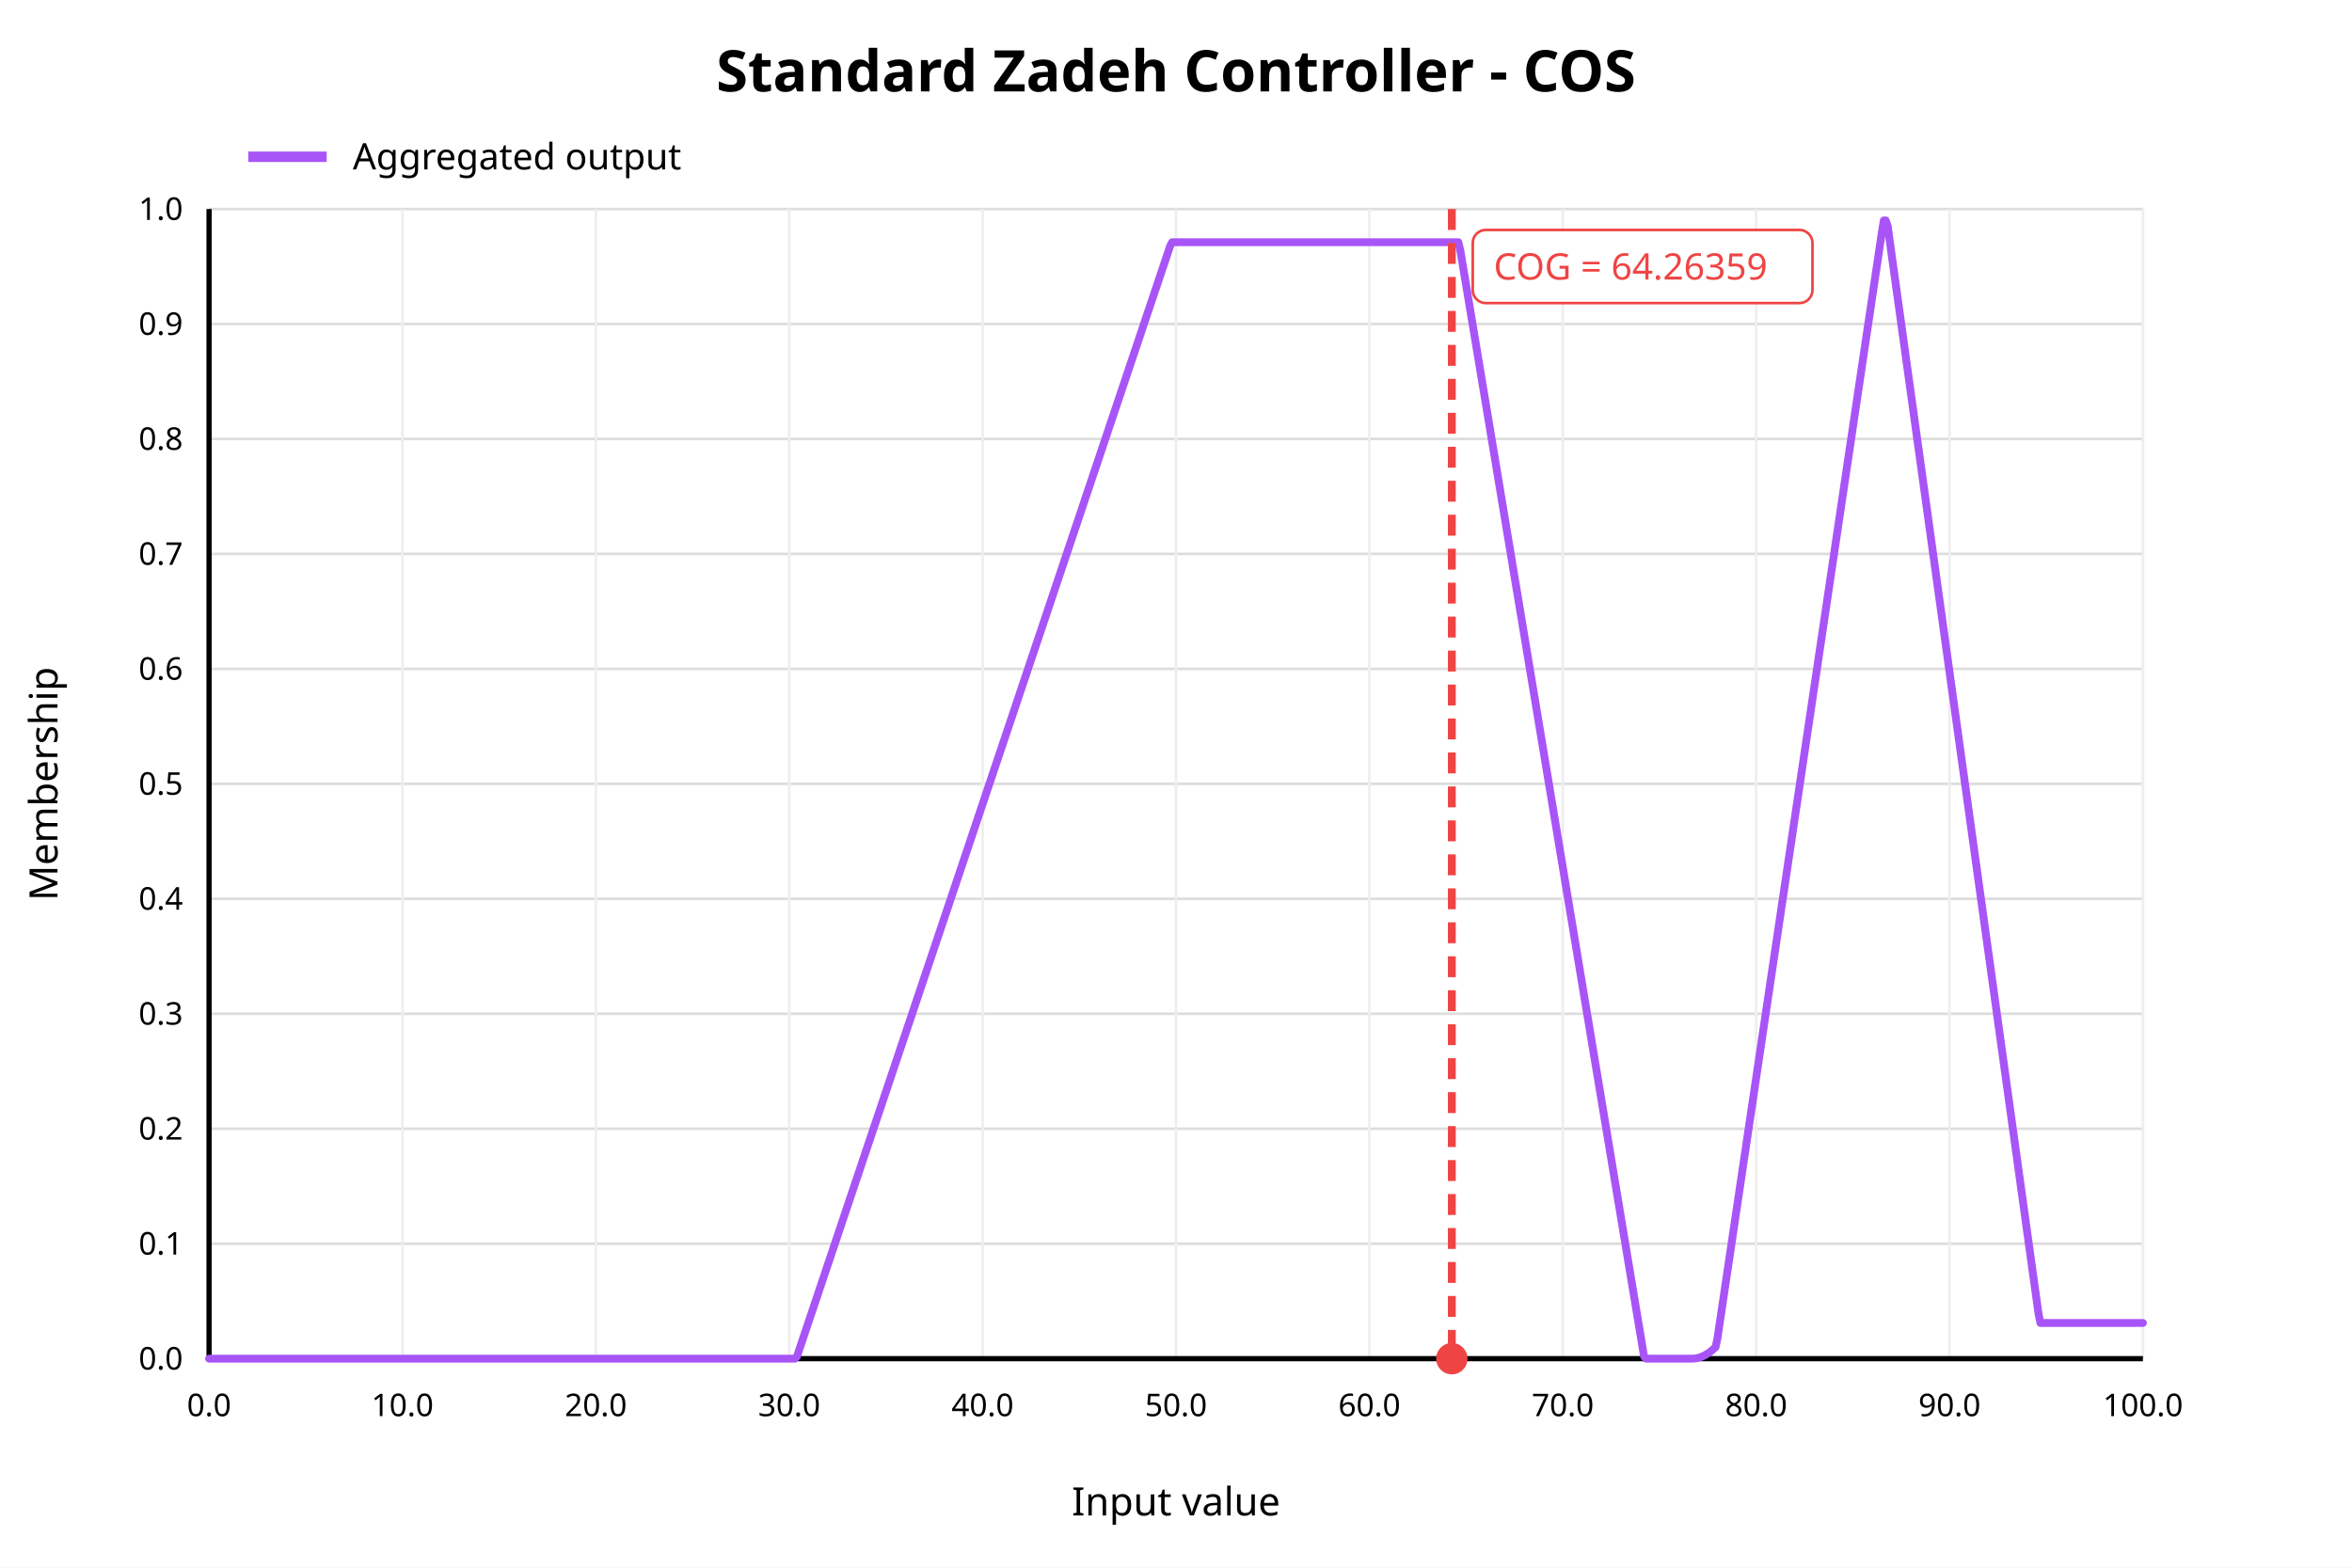
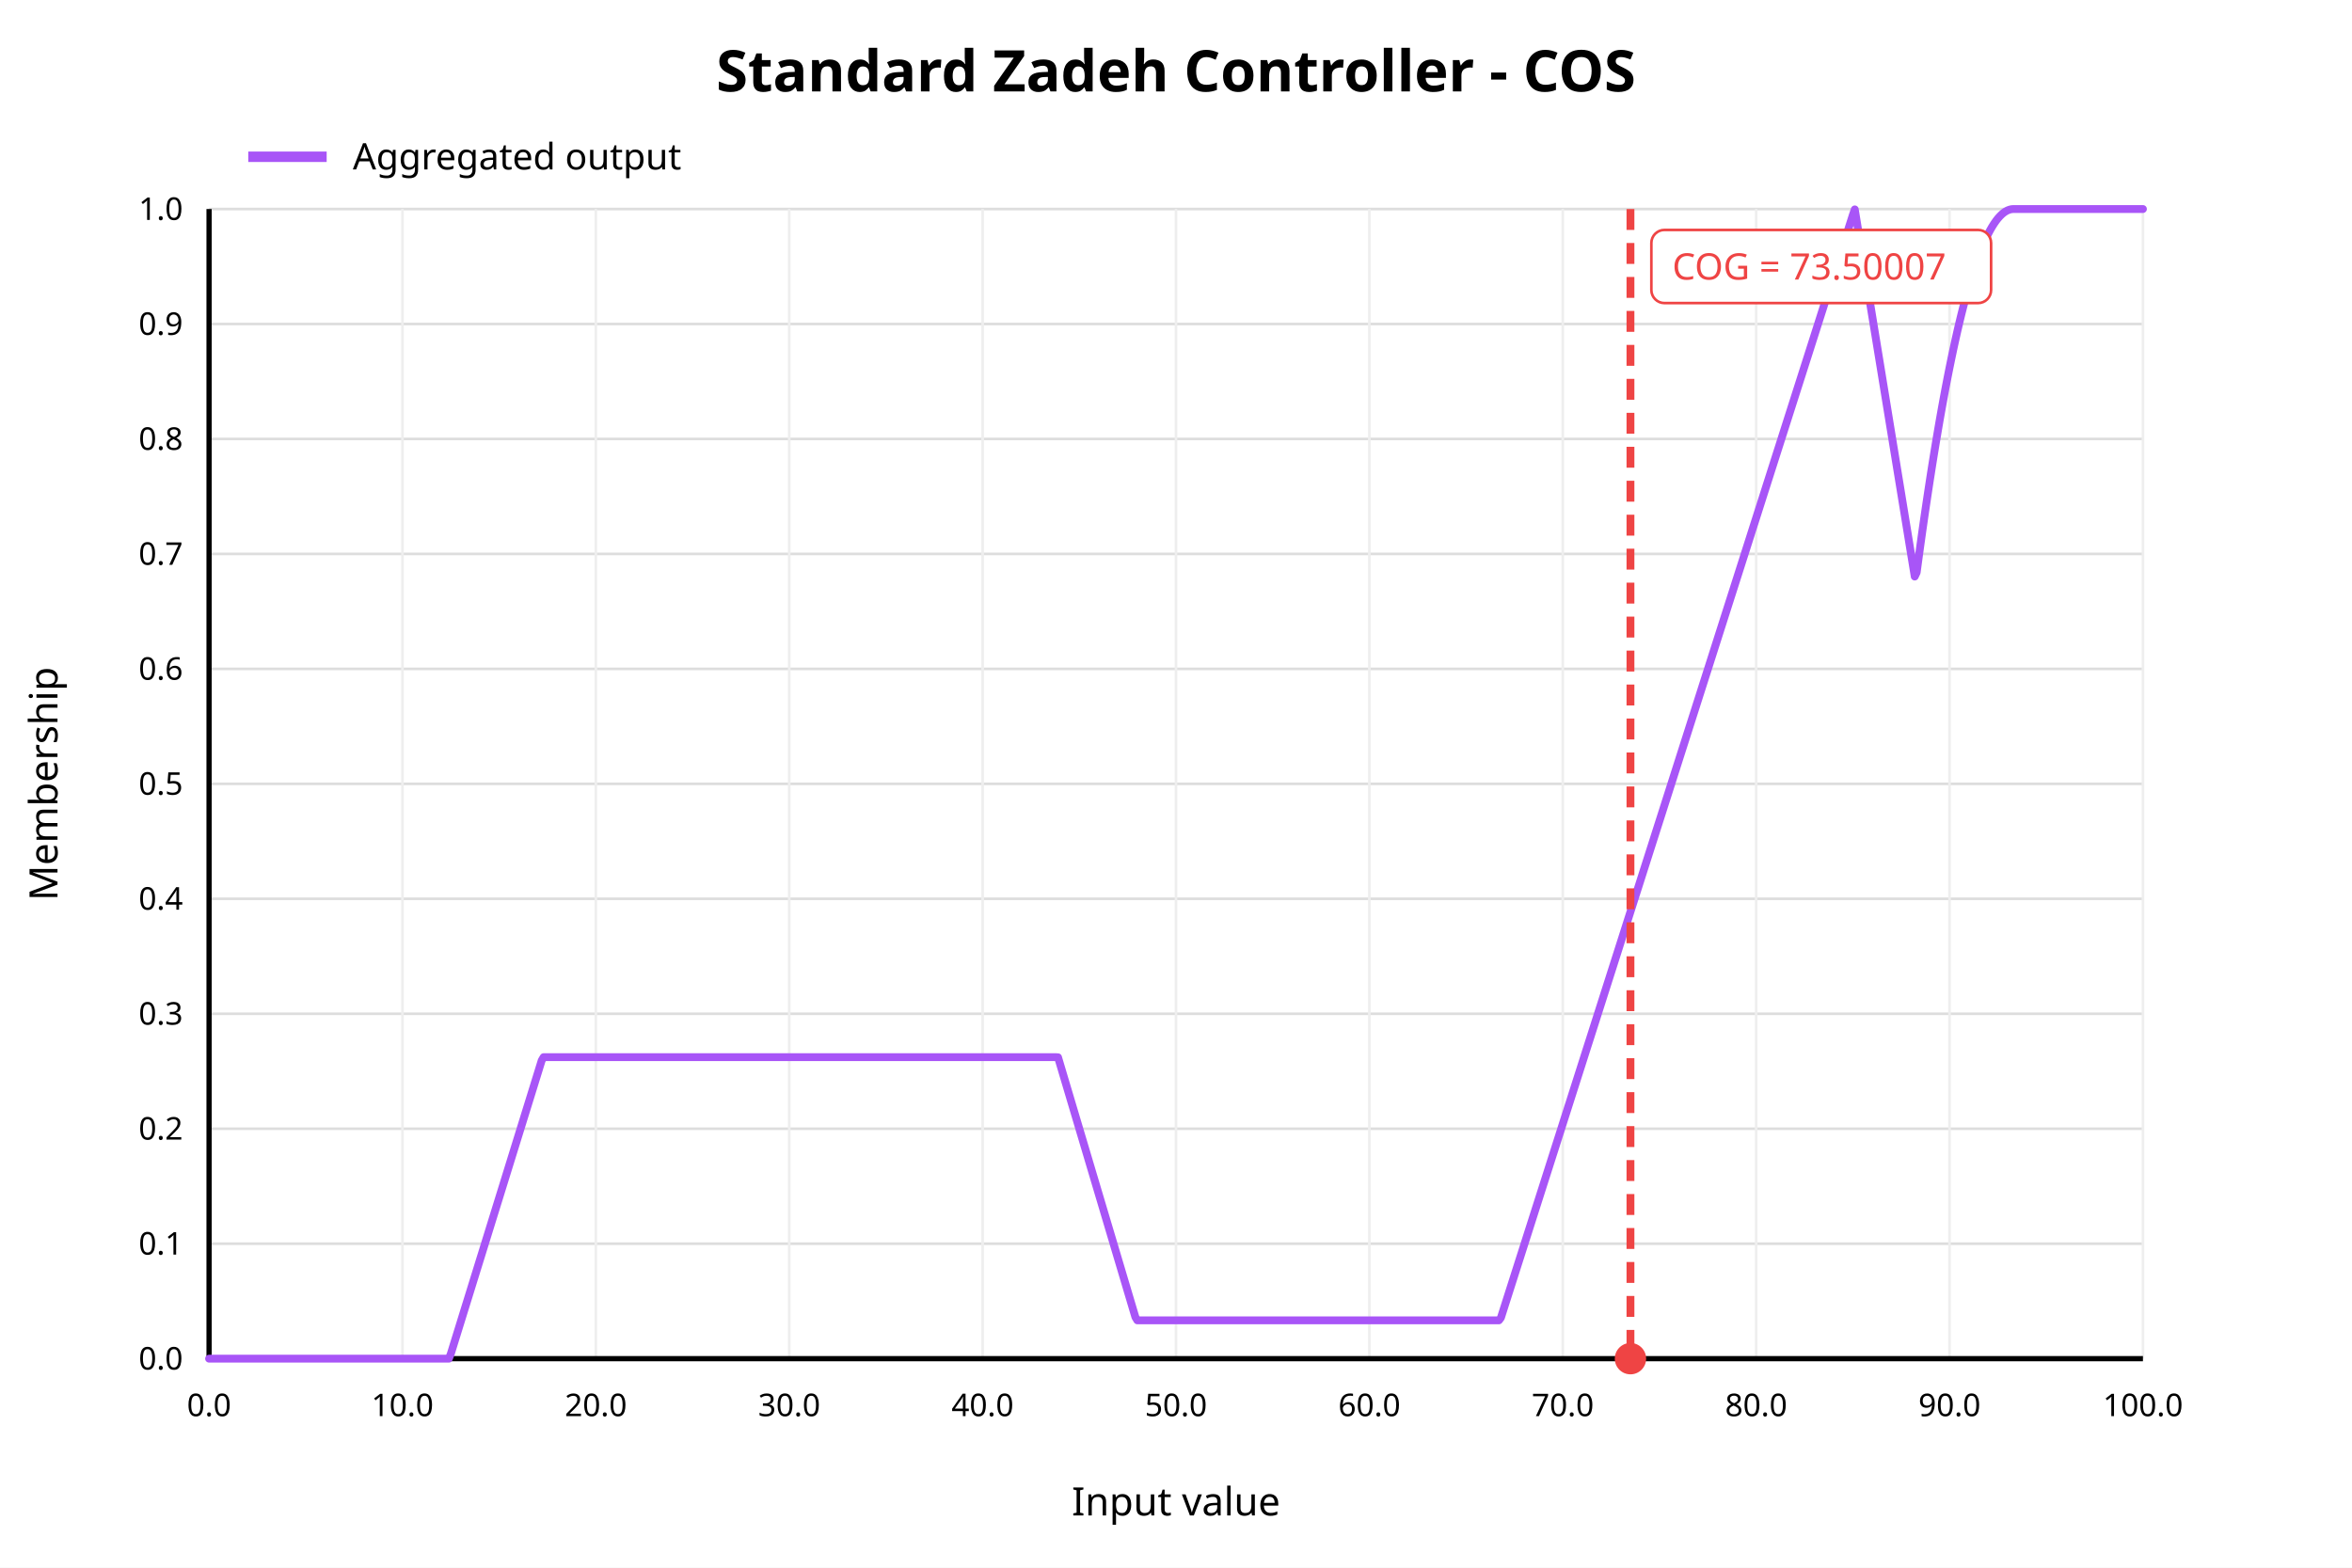
<svg xmlns="http://www.w3.org/2000/svg" width="900" height="600" viewBox="0 0 900 600">
  <rect x="0" y="0" width="900" height="600" fill="white" />
  <text x="450" y="35" text-anchor="middle" font-family="sans-serif" font-size="22" font-weight="bold" fill="black">Standard Zadeh Controller - COS</text>
  <line x1="80" y1="520.00" x2="820" y2="520.00" stroke="#dddddd" stroke-width="1" />
  <text x="70" y="520.00" text-anchor="end" dominant-baseline="middle" font-family="sans-serif" font-size="12" fill="black">0.0</text>
  <line x1="80" y1="476.00" x2="820" y2="476.00" stroke="#dddddd" stroke-width="1" />
  <text x="70" y="476.00" text-anchor="end" dominant-baseline="middle" font-family="sans-serif" font-size="12" fill="black">0.1</text>
  <line x1="80" y1="432.00" x2="820" y2="432.00" stroke="#dddddd" stroke-width="1" />
  <text x="70" y="432.00" text-anchor="end" dominant-baseline="middle" font-family="sans-serif" font-size="12" fill="black">0.2</text>
  <line x1="80" y1="388.00" x2="820" y2="388.00" stroke="#dddddd" stroke-width="1" />
  <text x="70" y="388.00" text-anchor="end" dominant-baseline="middle" font-family="sans-serif" font-size="12" fill="black">0.3</text>
  <line x1="80" y1="344.00" x2="820" y2="344.00" stroke="#dddddd" stroke-width="1" />
  <text x="70" y="344.00" text-anchor="end" dominant-baseline="middle" font-family="sans-serif" font-size="12" fill="black">0.4</text>
  <line x1="80" y1="300.00" x2="820" y2="300.00" stroke="#dddddd" stroke-width="1" />
  <text x="70" y="300.00" text-anchor="end" dominant-baseline="middle" font-family="sans-serif" font-size="12" fill="black">0.5</text>
  <line x1="80" y1="256.00" x2="820" y2="256.00" stroke="#dddddd" stroke-width="1" />
  <text x="70" y="256.00" text-anchor="end" dominant-baseline="middle" font-family="sans-serif" font-size="12" fill="black">0.6</text>
  <line x1="80" y1="212.00" x2="820" y2="212.00" stroke="#dddddd" stroke-width="1" />
  <text x="70" y="212.00" text-anchor="end" dominant-baseline="middle" font-family="sans-serif" font-size="12" fill="black">0.7</text>
  <line x1="80" y1="168.00" x2="820" y2="168.00" stroke="#dddddd" stroke-width="1" />
  <text x="70" y="168.00" text-anchor="end" dominant-baseline="middle" font-family="sans-serif" font-size="12" fill="black">0.8</text>
  <line x1="80" y1="124.00" x2="820" y2="124.00" stroke="#dddddd" stroke-width="1" />
  <text x="70" y="124.00" text-anchor="end" dominant-baseline="middle" font-family="sans-serif" font-size="12" fill="black">0.9</text>
  <line x1="80" y1="80.00" x2="820" y2="80.00" stroke="#dddddd" stroke-width="1" />
  <text x="70" y="80.00" text-anchor="end" dominant-baseline="middle" font-family="sans-serif" font-size="12" fill="black">1.0</text>
  <line x1="80.00" y1="80" x2="80.00" y2="520" stroke="#eeeeee" stroke-width="1" />
  <text x="80.00" y="542" text-anchor="middle" font-family="sans-serif" font-size="12" fill="black">0.0</text>
  <line x1="154.00" y1="80" x2="154.00" y2="520" stroke="#eeeeee" stroke-width="1" />
  <text x="154.00" y="542" text-anchor="middle" font-family="sans-serif" font-size="12" fill="black">10.0</text>
  <line x1="228.00" y1="80" x2="228.00" y2="520" stroke="#eeeeee" stroke-width="1" />
  <text x="228.00" y="542" text-anchor="middle" font-family="sans-serif" font-size="12" fill="black">20.0</text>
  <line x1="302.00" y1="80" x2="302.00" y2="520" stroke="#eeeeee" stroke-width="1" />
  <text x="302.00" y="542" text-anchor="middle" font-family="sans-serif" font-size="12" fill="black">30.0</text>
  <line x1="376.00" y1="80" x2="376.00" y2="520" stroke="#eeeeee" stroke-width="1" />
  <text x="376.00" y="542" text-anchor="middle" font-family="sans-serif" font-size="12" fill="black">40.0</text>
  <line x1="450.00" y1="80" x2="450.00" y2="520" stroke="#eeeeee" stroke-width="1" />
  <text x="450.00" y="542" text-anchor="middle" font-family="sans-serif" font-size="12" fill="black">50.0</text>
  <line x1="524.00" y1="80" x2="524.00" y2="520" stroke="#eeeeee" stroke-width="1" />
  <text x="524.00" y="542" text-anchor="middle" font-family="sans-serif" font-size="12" fill="black">60.0</text>
  <line x1="598.00" y1="80" x2="598.00" y2="520" stroke="#eeeeee" stroke-width="1" />
  <text x="598.00" y="542" text-anchor="middle" font-family="sans-serif" font-size="12" fill="black">70.0</text>
  <line x1="672.00" y1="80" x2="672.00" y2="520" stroke="#eeeeee" stroke-width="1" />
  <text x="672.00" y="542" text-anchor="middle" font-family="sans-serif" font-size="12" fill="black">80.0</text>
  <line x1="746.00" y1="80" x2="746.00" y2="520" stroke="#eeeeee" stroke-width="1" />
  <text x="746.00" y="542" text-anchor="middle" font-family="sans-serif" font-size="12" fill="black">90.0</text>
  <line x1="820.00" y1="80" x2="820.00" y2="520" stroke="#eeeeee" stroke-width="1" />
  <text x="820.00" y="542" text-anchor="middle" font-family="sans-serif" font-size="12" fill="black">100.0</text>
  <line x1="80" y1="520" x2="820" y2="520" stroke="black" stroke-width="2" />
  <line x1="80" y1="80" x2="80" y2="520" stroke="black" stroke-width="2" />
  <text x="450" y="580" text-anchor="middle" font-family="sans-serif" font-size="15" fill="black">Input value</text>
  <text x="22" y="300" text-anchor="middle" font-family="sans-serif" font-size="15" fill="black" transform="rotate(-90 22 300)">Membership</text>
-   <polyline fill="none" stroke="#a855f7" stroke-width="3" stroke-linejoin="round" stroke-linecap="round" points="80.00,520.00 80.74,520.00 81.48,520.00 82.22,520.00 82.96,520.00 83.70,520.00 84.44,520.00 85.18,520.00 85.92,520.00 86.66,520.00 87.40,520.00 88.14,520.00 88.88,520.00 89.62,520.00 90.36,520.00 91.10,520.00 91.84,520.00 92.58,520.00 93.32,520.00 94.06,520.00 94.80,520.00 95.54,520.00 96.28,520.00 97.02,520.00 97.76,520.00 98.50,520.00 99.24,520.00 99.98,520.00 100.72,520.00 101.46,520.00 102.20,520.00 102.94,520.00 103.68,520.00 104.42,520.00 105.16,520.00 105.90,520.00 106.64,520.00 107.38,520.00 108.12,520.00 108.86,520.00 109.60,520.00 110.34,520.00 111.08,520.00 111.82,520.00 112.56,520.00 113.30,520.00 114.04,520.00 114.78,520.00 115.52,520.00 116.26,520.00 117.00,520.00 117.74,520.00 118.48,520.00 119.22,520.00 119.96,520.00 120.70,520.00 121.44,520.00 122.18,520.00 122.92,520.00 123.66,520.00 124.40,520.00 125.14,520.00 125.88,520.00 126.62,520.00 127.36,520.00 128.10,520.00 128.84,520.00 129.58,520.00 130.32,520.00 131.06,520.00 131.80,520.00 132.54,520.00 133.28,520.00 134.02,520.00 134.76,520.00 135.50,520.00 136.24,520.00 136.98,520.00 137.72,520.00 138.46,520.00 139.20,520.00 139.94,520.00 140.68,520.00 141.42,520.00 142.16,520.00 142.90,520.00 143.64,520.00 144.38,520.00 145.12,520.00 145.86,520.00 146.60,520.00 147.34,520.00 148.08,520.00 148.82,520.00 149.56,520.00 150.30,520.00 151.04,520.00 151.78,520.00 152.52,520.00 153.26,520.00 154.00,520.00 154.74,520.00 155.48,520.00 156.22,520.00 156.96,520.00 157.70,520.00 158.44,520.00 159.18,520.00 159.92,520.00 160.66,520.00 161.40,520.00 162.14,520.00 162.88,520.00 163.62,520.00 164.36,520.00 165.10,520.00 165.84,520.00 166.58,520.00 167.32,520.00 168.06,520.00 168.80,520.00 169.54,520.00 170.28,520.00 171.02,520.00 171.76,520.00 172.50,520.00 173.24,520.00 173.98,520.00 174.72,520.00 175.46,520.00 176.20,520.00 176.94,520.00 177.68,520.00 178.42,520.00 179.16,520.00 179.90,520.00 180.64,520.00 181.38,520.00 182.12,520.00 182.86,520.00 183.60,520.00 184.34,520.00 185.08,520.00 185.82,520.00 186.56,520.00 187.30,520.00 188.04,520.00 188.78,520.00 189.52,520.00 190.26,520.00 191.00,520.00 191.74,520.00 192.48,520.00 193.22,520.00 193.96,520.00 194.70,520.00 195.44,520.00 196.18,520.00 196.92,520.00 197.66,520.00 198.40,520.00 199.14,520.00 199.88,520.00 200.62,520.00 201.36,520.00 202.10,520.00 202.84,520.00 203.58,520.00 204.32,520.00 205.06,520.00 205.80,520.00 206.54,520.00 207.28,520.00 208.02,520.00 208.76,520.00 209.50,520.00 210.24,520.00 210.98,520.00 211.72,520.00 212.46,520.00 213.20,520.00 213.94,520.00 214.68,520.00 215.42,520.00 216.16,520.00 216.90,520.00 217.64,520.00 218.38,520.00 219.12,520.00 219.86,520.00 220.60,520.00 221.34,520.00 222.08,520.00 222.82,520.00 223.56,520.00 224.30,520.00 225.04,520.00 225.78,520.00 226.52,520.00 227.26,520.00 228.00,520.00 228.74,520.00 229.48,520.00 230.22,520.00 230.96,520.00 231.70,520.00 232.44,520.00 233.18,520.00 233.92,520.00 234.66,520.00 235.40,520.00 236.14,520.00 236.88,520.00 237.62,520.00 238.36,520.00 239.10,520.00 239.84,520.00 240.58,520.00 241.32,520.00 242.06,520.00 242.80,520.00 243.54,520.00 244.28,520.00 245.02,520.00 245.76,520.00 246.50,520.00 247.24,520.00 247.98,520.00 248.72,520.00 249.46,520.00 250.20,520.00 250.94,520.00 251.68,520.00 252.42,520.00 253.16,520.00 253.90,520.00 254.64,520.00 255.38,520.00 256.12,520.00 256.86,520.00 257.60,520.00 258.34,520.00 259.08,520.00 259.82,520.00 260.56,520.00 261.30,520.00 262.04,520.00 262.78,520.00 263.52,520.00 264.26,520.00 265.00,520.00 265.74,520.00 266.48,520.00 267.22,520.00 267.96,520.00 268.70,520.00 269.44,520.00 270.18,520.00 270.92,520.00 271.66,520.00 272.40,520.00 273.14,520.00 273.88,520.00 274.62,520.00 275.36,520.00 276.10,520.00 276.84,520.00 277.58,520.00 278.32,520.00 279.06,520.00 279.80,520.00 280.54,520.00 281.28,520.00 282.02,520.00 282.76,520.00 283.50,520.00 284.24,520.00 284.98,520.00 285.72,520.00 286.46,520.00 287.20,520.00 287.94,520.00 288.68,520.00 289.42,520.00 290.16,520.00 290.90,520.00 291.64,520.00 292.38,520.00 293.12,520.00 293.86,520.00 294.60,520.00 295.34,520.00 296.08,520.00 296.82,520.00 297.56,520.00 298.30,520.00 299.04,520.00 299.78,520.00 300.52,520.00 301.26,520.00 302.00,520.00 302.74,520.00 303.48,520.00 304.22,520.00 304.96,519.16 305.70,516.96 306.44,514.76 307.18,512.55 307.92,510.35 308.66,508.15 309.40,505.95 310.14,503.74 310.88,501.54 311.62,499.34 312.36,497.14 313.10,494.93 313.84,492.73 314.58,490.53 315.32,488.33 316.06,486.12 316.80,483.92 317.54,481.72 318.28,479.52 319.02,477.31 319.76,475.11 320.50,472.91 321.24,470.71 321.98,468.50 322.72,466.30 323.46,464.10 324.20,461.90 324.94,459.70 325.68,457.49 326.42,455.29 327.16,453.09 327.90,450.89 328.64,448.68 329.38,446.48 330.12,444.28 330.86,442.08 331.60,439.87 332.34,437.67 333.08,435.47 333.82,433.27 334.56,431.06 335.30,428.86 336.04,426.66 336.78,424.46 337.52,422.25 338.26,420.05 339.00,417.85 339.74,415.65 340.48,413.44 341.22,411.24 341.96,409.04 342.70,406.84 343.44,404.63 344.18,402.43 344.92,400.23 345.66,398.03 346.40,395.83 347.14,393.62 347.88,391.42 348.62,389.22 349.36,387.02 350.10,384.81 350.84,382.61 351.58,380.41 352.32,378.21 353.06,376.00 353.80,373.80 354.54,371.60 355.28,369.40 356.02,367.19 356.76,364.99 357.50,362.79 358.24,360.59 358.98,358.38 359.72,356.18 360.46,353.98 361.20,351.78 361.94,349.57 362.68,347.37 363.42,345.17 364.16,342.97 364.90,340.76 365.64,338.56 366.38,336.36 367.12,334.16 367.86,331.95 368.60,329.75 369.34,327.55 370.08,325.35 370.82,323.15 371.56,320.94 372.30,318.74 373.04,316.54 373.78,314.34 374.52,312.13 375.26,309.93 376.00,307.73 376.74,305.53 377.48,303.32 378.22,301.12 378.96,298.92 379.70,296.72 380.44,294.51 381.18,292.31 381.92,290.11 382.66,287.91 383.40,285.70 384.14,283.50 384.88,281.30 385.62,279.10 386.36,276.89 387.10,274.69 387.84,272.49 388.58,270.29 389.32,268.08 390.06,265.88 390.80,263.68 391.54,261.48 392.28,259.27 393.02,257.07 393.76,254.87 394.50,252.67 395.24,250.47 395.98,248.26 396.72,246.06 397.46,243.86 398.20,241.66 398.94,239.45 399.68,237.25 400.42,235.05 401.16,232.85 401.90,230.64 402.64,228.44 403.38,226.24 404.12,224.04 404.86,221.83 405.60,219.63 406.34,217.43 407.08,215.23 407.82,213.02 408.56,210.82 409.30,208.62 410.04,206.42 410.78,204.21 411.52,202.01 412.26,199.81 413.00,197.61 413.74,195.40 414.48,193.20 415.22,191.00 415.96,188.80 416.70,186.59 417.44,184.39 418.18,182.19 418.92,179.99 419.66,177.79 420.40,175.58 421.14,173.38 421.88,171.18 422.62,168.98 423.36,166.77 424.10,164.57 424.84,162.37 425.58,160.17 426.32,157.96 427.06,155.76 427.80,153.56 428.54,151.36 429.28,149.15 430.02,146.95 430.76,144.75 431.50,142.55 432.24,140.34 432.98,138.14 433.72,135.94 434.46,133.74 435.20,131.53 435.94,129.33 436.68,127.13 437.42,124.93 438.16,122.72 438.90,120.52 439.64,118.32 440.38,116.12 441.12,113.91 441.86,111.71 442.60,109.51 443.34,107.31 444.08,105.11 444.82,102.90 445.56,100.70 446.30,98.50 447.04,96.30 447.78,94.09 448.52,92.70 449.26,92.70 450.00,92.70 450.74,92.70 451.48,92.70 452.22,92.70 452.96,92.70 453.70,92.70 454.44,92.70 455.18,92.70 455.92,92.70 456.66,92.70 457.40,92.70 458.14,92.70 458.88,92.70 459.62,92.70 460.36,92.70 461.10,92.70 461.84,92.70 462.58,92.70 463.32,92.70 464.06,92.70 464.80,92.70 465.54,92.70 466.28,92.70 467.02,92.70 467.76,92.70 468.50,92.70 469.24,92.70 469.98,92.70 470.72,92.70 471.46,92.70 472.20,92.70 472.94,92.70 473.68,92.70 474.42,92.70 475.16,92.70 475.90,92.70 476.64,92.70 477.38,92.70 478.12,92.70 478.86,92.70 479.60,92.70 480.34,92.70 481.08,92.70 481.82,92.70 482.56,92.70 483.30,92.70 484.04,92.70 484.78,92.70 485.52,92.70 486.26,92.70 487.00,92.70 487.74,92.70 488.48,92.70 489.22,92.70 489.96,92.70 490.70,92.70 491.44,92.70 492.18,92.70 492.92,92.70 493.66,92.70 494.40,92.70 495.14,92.70 495.88,92.70 496.62,92.70 497.36,92.70 498.10,92.70 498.84,92.70 499.58,92.70 500.32,92.70 501.06,92.70 501.80,92.70 502.54,92.70 503.28,92.70 504.02,92.70 504.76,92.70 505.50,92.70 506.24,92.70 506.98,92.70 507.72,92.70 508.46,92.70 509.20,92.70 509.94,92.70 510.68,92.70 511.42,92.70 512.16,92.70 512.90,92.70 513.64,92.70 514.38,92.70 515.12,92.70 515.86,92.70 516.60,92.70 517.34,92.70 518.08,92.70 518.82,92.70 519.56,92.70 520.30,92.70 521.04,92.70 521.78,92.70 522.52,92.70 523.26,92.70 524.00,92.70 524.74,92.70 525.48,92.70 526.22,92.70 526.96,92.70 527.70,92.70 528.44,92.70 529.18,92.70 529.92,92.70 530.66,92.70 531.40,92.70 532.14,92.70 532.88,92.70 533.62,92.70 534.36,92.70 535.10,92.70 535.84,92.70 536.58,92.70 537.32,92.70 538.06,92.70 538.80,92.70 539.54,92.70 540.28,92.70 541.02,92.70 541.76,92.70 542.50,92.70 543.24,92.70 543.98,92.70 544.72,92.70 545.46,92.70 546.20,92.70 546.94,92.70 547.68,92.70 548.42,92.70 549.16,92.70 549.90,92.70 550.64,92.70 551.38,92.70 552.12,92.70 552.86,92.70 553.60,92.70 554.34,92.70 555.08,92.70 555.82,92.70 556.56,92.70 557.30,92.70 558.04,92.70 558.78,95.71 559.52,100.17 560.26,104.62 561.00,109.08 561.74,113.54 562.48,117.99 563.22,122.45 563.96,126.90 564.70,131.36 565.44,135.82 566.18,140.27 566.92,144.73 567.66,149.18 568.40,153.64 569.14,158.10 569.88,162.55 570.62,167.01 571.36,171.46 572.10,175.92 572.84,180.38 573.58,184.83 574.32,189.29 575.06,193.74 575.80,198.20 576.54,202.66 577.28,207.11 578.02,211.57 578.76,216.03 579.50,220.48 580.24,224.94 580.98,229.39 581.72,233.85 582.46,238.31 583.20,242.76 583.94,247.22 584.68,251.67 585.42,256.13 586.16,260.59 586.90,265.04 587.64,269.50 588.38,273.95 589.12,278.41 589.86,282.87 590.60,287.32 591.34,291.78 592.08,296.23 592.82,300.69 593.56,305.15 594.30,309.60 595.04,314.06 595.78,318.52 596.52,322.97 597.26,327.43 598.00,331.88 598.74,336.34 599.48,340.80 600.22,345.25 600.96,349.71 601.70,354.16 602.44,358.62 603.18,363.08 603.92,367.53 604.66,371.99 605.40,376.44 606.14,380.90 606.88,385.36 607.62,389.81 608.36,394.27 609.10,398.72 609.84,403.18 610.58,407.64 611.32,412.09 612.06,416.55 612.80,421.00 613.54,425.46 614.28,429.92 615.02,434.37 615.76,438.83 616.50,443.29 617.24,447.74 617.98,452.20 618.72,456.65 619.46,461.11 620.20,465.57 620.94,470.02 621.68,474.48 622.42,478.93 623.16,483.39 623.90,487.85 624.64,492.30 625.38,496.76 626.12,501.21 626.86,505.67 627.60,510.13 628.34,514.58 629.08,519.04 629.82,520.00 630.56,520.00 631.30,520.00 632.04,520.00 632.78,520.00 633.52,520.00 634.26,520.00 635.00,520.00 635.74,520.00 636.48,520.00 637.22,520.00 637.96,520.00 638.70,520.00 639.44,520.00 640.18,520.00 640.92,520.00 641.66,520.00 642.40,520.00 643.14,520.00 643.88,520.00 644.62,520.00 645.36,520.00 646.10,520.00 646.84,520.00 647.58,520.00 648.32,519.96 649.06,519.86 649.80,519.70 650.54,519.48 651.28,519.20 652.02,518.86 652.76,518.46 653.50,518.01 654.24,517.49 654.98,516.91 655.72,516.27 656.46,515.58 657.20,512.13 657.94,507.15 658.68,502.17 659.42,497.20 660.16,492.22 660.90,487.24 661.64,482.26 662.38,477.28 663.12,472.30 663.86,467.32 664.60,462.34 665.34,457.36 666.08,452.38 666.82,447.40 667.56,442.42 668.30,437.44 669.04,432.47 669.78,427.49 670.52,422.51 671.26,417.53 672.00,412.55 672.74,407.57 673.48,402.59 674.22,397.61 674.96,392.63 675.70,387.65 676.44,382.67 677.18,377.69 677.92,372.71 678.66,367.74 679.40,362.76 680.14,357.78 680.88,352.80 681.62,347.82 682.36,342.84 683.10,337.86 683.84,332.88 684.58,327.90 685.32,322.92 686.06,317.94 686.80,312.96 687.54,307.98 688.28,303.01 689.02,298.03 689.76,293.05 690.50,288.07 691.24,283.09 691.98,278.11 692.72,273.13 693.46,268.15 694.20,263.17 694.94,258.19 695.68,253.21 696.42,248.23 697.16,243.25 697.90,238.28 698.64,233.30 699.38,228.32 700.12,223.34 700.86,218.36 701.60,213.38 702.34,208.40 703.08,203.42 703.82,198.44 704.56,193.46 705.30,188.48 706.04,183.50 706.78,178.52 707.52,173.55 708.26,168.57 709.00,163.59 709.74,158.61 710.48,153.63 711.22,148.65 711.96,143.67 712.70,138.69 713.44,133.71 714.18,128.73 714.92,123.75 715.66,118.77 716.40,113.79 717.14,108.82 717.88,103.84 718.62,98.86 719.36,93.88 720.10,88.90 720.84,84.37 721.58,84.37 722.32,86.47 723.06,91.81 723.80,97.15 724.54,102.49 725.28,107.82 726.02,113.16 726.76,118.50 727.50,123.84 728.24,129.17 728.98,134.51 729.72,139.85 730.46,145.19 731.20,150.52 731.94,155.86 732.68,161.20 733.42,166.54 734.16,171.87 734.90,177.21 735.64,182.55 736.38,187.89 737.12,193.22 737.86,198.56 738.60,203.90 739.34,209.23 740.08,214.57 740.82,219.91 741.56,225.25 742.30,230.58 743.04,235.92 743.78,241.26 744.52,246.60 745.26,251.93 746.00,257.27 746.74,262.61 747.48,267.95 748.22,273.28 748.96,278.62 749.70,283.96 750.44,289.30 751.18,294.63 751.92,299.97 752.66,305.31 753.40,310.65 754.14,315.98 754.88,321.32 755.62,326.66 756.36,332.00 757.10,337.33 757.84,342.67 758.58,348.01 759.32,353.35 760.06,358.68 760.80,364.02 761.54,369.36 762.28,374.70 763.02,380.03 763.76,385.37 764.50,390.71 765.24,396.05 765.98,401.38 766.72,406.72 767.46,412.06 768.20,417.39 768.94,422.73 769.68,428.07 770.42,433.41 771.16,438.74 771.90,444.08 772.64,449.42 773.38,454.76 774.12,460.09 774.86,465.43 775.60,470.77 776.34,476.11 777.08,481.44 777.82,486.78 778.56,492.12 779.30,497.46 780.04,502.79 780.78,506.34 781.52,506.34 782.26,506.34 783.00,506.34 783.74,506.34 784.48,506.34 785.22,506.34 785.96,506.34 786.70,506.34 787.44,506.34 788.18,506.34 788.92,506.34 789.66,506.34 790.40,506.34 791.14,506.34 791.88,506.34 792.62,506.34 793.36,506.34 794.10,506.34 794.84,506.34 795.58,506.34 796.32,506.34 797.06,506.34 797.80,506.34 798.54,506.34 799.28,506.34 800.02,506.34 800.76,506.34 801.50,506.34 802.24,506.34 802.98,506.34 803.72,506.34 804.46,506.34 805.20,506.34 805.94,506.34 806.68,506.34 807.42,506.34 808.16,506.34 808.90,506.34 809.64,506.34 810.38,506.34 811.12,506.34 811.86,506.34 812.60,506.34 813.34,506.34 814.08,506.34 814.82,506.34 815.56,506.34 816.30,506.34 817.04,506.34 817.78,506.34 818.52,506.34 819.26,506.34 820.00,506.34" />
-   <line x1="555.55" y1="80" x2="555.55" y2="520" stroke="#ef4444" stroke-width="3" stroke-dasharray="8 5" />
-   <circle cx="555.55" cy="520" r="6" fill="#ef4444" />
-   <rect x="563.55" y="88" width="130" height="28" rx="5" fill="white" stroke="#ef4444" />
-   <text x="571.55" y="107" font-family="sans-serif" font-size="14" fill="#ef4444">COG = 64.26359</text>
+   <polyline fill="none" stroke="#a855f7" stroke-width="3" stroke-linejoin="round" stroke-linecap="round" points="80.00,520.00 80.74,520.00 81.48,520.00 82.22,520.00 82.96,520.00 83.70,520.00 84.44,520.00 85.18,520.00 85.92,520.00 86.66,520.00 87.40,520.00 88.14,520.00 88.88,520.00 89.62,520.00 90.36,520.00 91.10,520.00 91.84,520.00 92.58,520.00 93.32,520.00 94.06,520.00 94.80,520.00 95.54,520.00 96.28,520.00 97.02,520.00 97.76,520.00 98.50,520.00 99.24,520.00 99.98,520.00 100.72,520.00 101.46,520.00 102.20,520.00 102.94,520.00 103.68,520.00 104.42,520.00 105.16,520.00 105.90,520.00 106.64,520.00 107.38,520.00 108.12,520.00 108.86,520.00 109.60,520.00 110.34,520.00 111.08,520.00 111.82,520.00 112.56,520.00 113.30,520.00 114.04,520.00 114.78,520.00 115.52,520.00 116.26,520.00 117.00,520.00 117.74,520.00 118.48,520.00 119.22,520.00 119.96,520.00 120.70,520.00 121.44,520.00 122.18,520.00 122.92,520.00 123.66,520.00 124.40,520.00 125.14,520.00 125.88,520.00 126.62,520.00 127.36,520.00 128.10,520.00 128.84,520.00 129.58,520.00 130.32,520.00 131.06,520.00 131.80,520.00 132.54,520.00 133.28,520.00 134.02,520.00 134.76,520.00 135.50,520.00 136.24,520.00 136.98,520.00 137.72,520.00 138.46,520.00 139.20,520.00 139.94,520.00 140.68,520.00 141.42,520.00 142.16,520.00 142.90,520.00 143.64,520.00 144.38,520.00 145.12,520.00 145.86,520.00 146.60,520.00 147.34,520.00 148.08,520.00 148.82,520.00 149.56,520.00 150.30,520.00 151.04,520.00 151.78,520.00 152.52,520.00 153.26,520.00 154.00,520.00 154.74,520.00 155.48,520.00 156.22,520.00 156.96,520.00 157.70,520.00 158.44,520.00 159.18,520.00 159.92,520.00 160.66,520.00 161.40,520.00 162.14,520.00 162.88,520.00 163.62,520.00 164.36,520.00 165.10,520.00 165.84,520.00 166.58,520.00 167.32,520.00 168.06,520.00 168.80,520.00 169.54,520.00 170.28,520.00 171.02,520.00 171.76,520.00 172.50,518.15 173.24,515.76 173.98,513.37 174.72,510.98 175.46,508.59 176.20,506.20 176.94,503.81 177.68,501.42 178.42,499.04 179.16,496.65 179.90,494.26 180.64,491.87 181.38,489.48 182.12,487.09 182.86,484.70 183.60,482.31 184.34,479.93 185.08,477.54 185.82,475.15 186.56,472.76 187.30,470.37 188.04,467.98 188.78,465.59 189.52,463.20 190.26,460.81 191.00,458.43 191.74,456.04 192.48,453.65 193.22,451.26 193.96,448.87 194.70,446.48 195.44,444.09 196.18,441.70 196.92,439.32 197.66,436.93 198.40,434.54 199.14,432.15 199.88,429.76 200.62,427.37 201.36,424.98 202.10,422.59 202.84,420.20 203.58,417.82 204.32,415.43 205.06,413.04 205.80,410.65 206.54,408.26 207.28,405.87 208.02,404.61 208.76,404.61 209.50,404.61 210.24,404.61 210.98,404.61 211.72,404.61 212.46,404.61 213.20,404.61 213.94,404.61 214.68,404.61 215.42,404.61 216.16,404.61 216.90,404.61 217.64,404.61 218.38,404.61 219.12,404.61 219.86,404.61 220.60,404.61 221.34,404.61 222.08,404.61 222.82,404.61 223.56,404.61 224.30,404.61 225.04,404.61 225.78,404.61 226.52,404.61 227.26,404.61 228.00,404.61 228.74,404.61 229.48,404.61 230.22,404.61 230.96,404.61 231.70,404.61 232.44,404.61 233.18,404.61 233.92,404.61 234.66,404.61 235.40,404.61 236.14,404.61 236.88,404.61 237.62,404.61 238.36,404.61 239.10,404.61 239.84,404.61 240.58,404.61 241.32,404.61 242.06,404.61 242.80,404.61 243.54,404.61 244.28,404.61 245.02,404.61 245.76,404.61 246.50,404.61 247.24,404.61 247.98,404.61 248.72,404.61 249.46,404.61 250.20,404.61 250.94,404.61 251.68,404.61 252.42,404.61 253.16,404.61 253.90,404.61 254.64,404.61 255.38,404.61 256.12,404.61 256.86,404.61 257.60,404.61 258.34,404.61 259.08,404.61 259.82,404.61 260.56,404.61 261.30,404.61 262.04,404.61 262.78,404.61 263.52,404.61 264.26,404.61 265.00,404.61 265.74,404.61 266.48,404.61 267.22,404.61 267.96,404.61 268.70,404.61 269.44,404.61 270.18,404.61 270.92,404.61 271.66,404.61 272.40,404.61 273.14,404.61 273.88,404.61 274.62,404.61 275.36,404.61 276.10,404.61 276.84,404.61 277.58,404.61 278.32,404.61 279.06,404.61 279.80,404.61 280.54,404.61 281.28,404.61 282.02,404.61 282.76,404.61 283.50,404.61 284.24,404.61 284.98,404.61 285.72,404.61 286.46,404.61 287.20,404.61 287.94,404.61 288.68,404.61 289.42,404.61 290.16,404.61 290.90,404.61 291.64,404.61 292.38,404.61 293.12,404.61 293.86,404.61 294.60,404.61 295.34,404.61 296.08,404.61 296.82,404.61 297.56,404.61 298.30,404.61 299.04,404.61 299.78,404.61 300.52,404.61 301.26,404.61 302.00,404.61 302.74,404.61 303.48,404.61 304.22,404.61 304.96,404.61 305.70,404.61 306.44,404.61 307.18,404.61 307.92,404.61 308.66,404.61 309.40,404.61 310.14,404.61 310.88,404.61 311.62,404.61 312.36,404.61 313.10,404.61 313.84,404.61 314.58,404.61 315.32,404.61 316.06,404.61 316.80,404.61 317.54,404.61 318.28,404.61 319.02,404.61 319.76,404.61 320.50,404.61 321.24,404.61 321.98,404.61 322.72,404.61 323.46,404.61 324.20,404.61 324.94,404.61 325.68,404.61 326.42,404.61 327.16,404.61 327.90,404.61 328.64,404.61 329.38,404.61 330.12,404.61 330.86,404.61 331.60,404.61 332.34,404.61 333.08,404.61 333.82,404.61 334.56,404.61 335.30,404.61 336.04,404.61 336.78,404.61 337.52,404.61 338.26,404.61 339.00,404.61 339.74,404.61 340.48,404.61 341.22,404.61 341.96,404.61 342.70,404.61 343.44,404.61 344.18,404.61 344.92,404.61 345.66,404.61 346.40,404.61 347.14,404.61 347.88,404.61 348.62,404.61 349.36,404.61 350.10,404.61 350.84,404.61 351.58,404.61 352.32,404.61 353.06,404.61 353.80,404.61 354.54,404.61 355.28,404.61 356.02,404.61 356.76,404.61 357.50,404.61 358.24,404.61 358.98,404.61 359.72,404.61 360.46,404.61 361.20,404.61 361.94,404.61 362.68,404.61 363.42,404.61 364.16,404.61 364.90,404.61 365.64,404.61 366.38,404.61 367.12,404.61 367.86,404.61 368.60,404.61 369.34,404.61 370.08,404.61 370.82,404.61 371.56,404.61 372.30,404.61 373.04,404.61 373.78,404.61 374.52,404.61 375.26,404.61 376.00,404.61 376.74,404.61 377.48,404.61 378.22,404.61 378.96,404.61 379.70,404.61 380.44,404.61 381.18,404.61 381.92,404.61 382.66,404.61 383.40,404.61 384.14,404.61 384.88,404.61 385.62,404.61 386.36,404.61 387.10,404.61 387.84,404.61 388.58,404.61 389.32,404.61 390.06,404.61 390.80,404.61 391.54,404.61 392.28,404.61 393.02,404.61 393.76,404.61 394.50,404.61 395.24,404.61 395.98,404.61 396.72,404.61 397.46,404.61 398.20,404.61 398.94,404.61 399.68,404.61 400.42,404.61 401.16,404.61 401.90,404.61 402.64,404.61 403.38,404.61 404.12,404.61 404.86,404.66 405.60,407.14 406.34,409.63 407.08,412.12 407.82,414.60 408.56,417.09 409.30,419.57 410.04,422.06 410.78,424.55 411.52,427.03 412.26,429.52 413.00,432.00 413.74,434.49 414.48,436.98 415.22,439.46 415.96,441.95 416.70,444.44 417.44,446.92 418.18,449.41 418.92,451.89 419.66,454.38 420.40,456.87 421.14,459.35 421.88,461.84 422.62,464.33 423.36,466.81 424.10,469.30 424.84,471.78 425.58,474.27 426.32,476.76 427.06,479.24 427.80,481.73 428.54,484.21 429.28,486.70 430.02,489.19 430.76,491.67 431.50,494.16 432.24,496.65 432.98,499.13 433.72,501.62 434.46,504.10 435.20,505.33 435.94,505.33 436.68,505.33 437.42,505.33 438.16,505.33 438.90,505.33 439.64,505.33 440.38,505.33 441.12,505.33 441.86,505.33 442.60,505.33 443.34,505.33 444.08,505.33 444.82,505.33 445.56,505.33 446.30,505.33 447.04,505.33 447.78,505.33 448.52,505.33 449.26,505.33 450.00,505.33 450.74,505.33 451.48,505.33 452.22,505.33 452.96,505.33 453.70,505.33 454.44,505.33 455.18,505.33 455.92,505.33 456.66,505.33 457.40,505.33 458.14,505.33 458.88,505.33 459.62,505.33 460.36,505.33 461.10,505.33 461.84,505.33 462.58,505.33 463.32,505.33 464.06,505.33 464.80,505.33 465.54,505.33 466.28,505.33 467.02,505.33 467.76,505.33 468.50,505.33 469.24,505.33 469.98,505.33 470.72,505.33 471.46,505.33 472.20,505.33 472.94,505.33 473.68,505.33 474.42,505.33 475.16,505.33 475.90,505.33 476.64,505.33 477.38,505.33 478.12,505.33 478.86,505.33 479.60,505.33 480.34,505.33 481.08,505.33 481.82,505.33 482.56,505.33 483.30,505.33 484.04,505.33 484.78,505.33 485.52,505.33 486.26,505.33 487.00,505.33 487.74,505.33 488.48,505.33 489.22,505.33 489.96,505.33 490.70,505.33 491.44,505.33 492.18,505.33 492.92,505.33 493.66,505.33 494.40,505.33 495.14,505.33 495.88,505.33 496.62,505.33 497.36,505.33 498.10,505.33 498.84,505.33 499.58,505.33 500.32,505.33 501.06,505.33 501.80,505.33 502.54,505.33 503.28,505.33 504.02,505.33 504.76,505.33 505.50,505.33 506.24,505.33 506.98,505.33 507.72,505.33 508.46,505.33 509.20,505.33 509.94,505.33 510.68,505.33 511.42,505.33 512.16,505.33 512.90,505.33 513.64,505.33 514.38,505.33 515.12,505.33 515.86,505.33 516.60,505.33 517.34,505.33 518.08,505.33 518.82,505.33 519.56,505.33 520.30,505.33 521.04,505.33 521.78,505.33 522.52,505.33 523.26,505.33 524.00,505.33 524.74,505.33 525.48,505.33 526.22,505.33 526.96,505.33 527.70,505.33 528.44,505.33 529.18,505.33 529.92,505.33 530.66,505.33 531.40,505.33 532.14,505.33 532.88,505.33 533.62,505.33 534.36,505.33 535.10,505.33 535.84,505.33 536.58,505.33 537.32,505.33 538.06,505.33 538.80,505.33 539.54,505.33 540.28,505.33 541.02,505.33 541.76,505.33 542.50,505.33 543.24,505.33 543.98,505.33 544.72,505.33 545.46,505.33 546.20,505.33 546.94,505.33 547.68,505.33 548.42,505.33 549.16,505.33 549.90,505.33 550.64,505.33 551.38,505.33 552.12,505.33 552.86,505.33 553.60,505.33 554.34,505.33 555.08,505.33 555.82,505.33 556.56,505.33 557.30,505.33 558.04,505.33 558.78,505.33 559.52,505.33 560.26,505.33 561.00,505.33 561.74,505.33 562.48,505.33 563.22,505.33 563.96,505.33 564.70,505.33 565.44,505.33 566.18,505.33 566.92,505.33 567.66,505.33 568.40,505.33 569.14,505.33 569.88,505.33 570.62,505.33 571.36,505.33 572.10,505.33 572.84,505.33 573.58,505.33 574.32,504.34 575.06,502.02 575.80,499.70 576.54,497.38 577.28,495.06 578.02,492.74 578.76,490.42 579.50,488.10 580.24,485.78 580.98,483.46 581.72,481.15 582.46,478.83 583.20,476.51 583.94,474.19 584.68,471.87 585.42,469.55 586.16,467.23 586.90,464.91 587.64,462.59 588.38,460.27 589.12,457.95 589.86,455.63 590.60,453.32 591.34,451.00 592.08,448.68 592.82,446.36 593.56,444.04 594.30,441.72 595.04,439.40 595.78,437.08 596.52,434.76 597.26,432.44 598.00,430.12 598.74,427.80 599.48,425.49 600.22,423.17 600.96,420.85 601.70,418.53 602.44,416.21 603.18,413.89 603.92,411.57 604.66,409.25 605.40,406.93 606.14,404.61 606.88,402.29 607.62,399.97 608.36,397.66 609.10,395.34 609.84,393.02 610.58,390.70 611.32,388.38 612.06,386.06 612.80,383.74 613.54,381.42 614.28,379.10 615.02,376.78 615.76,374.46 616.50,372.14 617.24,369.83 617.98,367.51 618.72,365.19 619.46,362.87 620.20,360.55 620.94,358.23 621.68,355.91 622.42,353.59 623.16,351.27 623.90,348.95 624.64,346.63 625.38,344.31 626.12,341.99 626.86,339.68 627.60,337.36 628.34,335.04 629.08,332.72 629.82,330.40 630.56,328.08 631.30,325.76 632.04,323.44 632.78,321.12 633.52,318.80 634.26,316.48 635.00,314.16 635.74,311.85 636.48,309.53 637.22,307.21 637.96,304.89 638.70,302.57 639.44,300.25 640.18,297.93 640.92,295.61 641.66,293.29 642.40,290.97 643.14,288.65 643.88,286.33 644.62,284.02 645.36,281.70 646.10,279.38 646.84,277.06 647.58,274.74 648.32,272.42 649.06,270.10 649.80,267.78 650.54,265.46 651.28,263.14 652.02,260.82 652.76,258.50 653.50,256.19 654.24,253.87 654.98,251.55 655.72,249.23 656.46,246.91 657.20,244.59 657.94,242.27 658.68,239.95 659.42,237.63 660.16,235.31 660.90,232.99 661.64,230.67 662.38,228.35 663.12,226.04 663.86,223.72 664.60,221.40 665.34,219.08 666.08,216.76 666.82,214.44 667.56,212.12 668.30,209.80 669.04,207.48 669.78,205.16 670.52,202.84 671.26,200.52 672.00,198.21 672.74,195.89 673.48,193.57 674.22,191.25 674.96,188.93 675.70,186.61 676.44,184.29 677.18,181.97 677.92,179.65 678.66,177.33 679.40,175.01 680.14,172.69 680.88,170.38 681.62,168.06 682.36,165.74 683.10,163.42 683.84,161.10 684.58,158.78 685.32,156.46 686.06,154.14 686.80,151.82 687.54,149.50 688.28,147.18 689.02,144.86 689.76,142.55 690.50,140.23 691.24,137.91 691.98,135.59 692.72,133.27 693.46,130.95 694.20,128.63 694.94,126.31 695.68,123.99 696.42,121.67 697.16,119.35 697.90,117.03 698.64,114.72 699.38,112.40 700.12,110.08 700.86,107.76 701.60,105.44 702.34,103.12 703.08,100.80 703.82,98.48 704.56,96.16 705.30,93.84 706.04,91.52 706.78,89.20 707.52,86.88 708.26,84.57 709.00,82.25 709.74,80.14 710.48,84.68 711.22,89.21 711.96,93.74 712.70,98.27 713.44,102.81 714.18,107.34 714.92,111.87 715.66,116.41 716.40,120.94 717.14,125.47 717.88,130.00 718.62,134.54 719.36,139.07 720.10,143.60 720.84,148.14 721.58,152.67 722.32,157.20 723.06,161.74 723.80,166.27 724.54,170.80 725.28,175.33 726.02,179.87 726.76,184.40 727.50,188.93 728.24,193.47 728.98,198.00 729.72,202.53 730.46,207.07 731.20,211.60 731.94,216.13 732.68,220.66 733.42,219.10 734.16,213.60 734.90,208.21 735.64,202.93 736.38,197.76 737.12,192.70 737.86,187.76 738.60,182.92 739.34,178.19 740.08,173.58 740.82,169.08 741.56,164.69 742.30,160.40 743.04,156.24 743.78,152.18 744.52,148.23 745.26,144.39 746.00,140.67 746.74,137.05 747.48,133.55 748.22,130.15 748.96,126.87 749.70,123.70 750.44,120.64 751.18,117.69 751.92,114.86 752.66,112.13 753.40,109.51 754.14,107.01 754.88,104.62 755.62,102.33 756.36,100.16 757.10,98.10 757.84,96.15 758.58,94.31 759.32,92.59 760.06,90.97 760.80,89.47 761.54,88.07 762.28,86.79 763.02,85.62 763.76,84.55 764.50,83.60 765.24,82.77 765.98,82.04 766.72,81.42 767.46,80.91 768.20,80.52 768.94,80.24 769.68,80.06 770.42,80.00 771.16,80.00 771.90,80.00 772.64,80.00 773.38,80.00 774.12,80.00 774.86,80.00 775.60,80.00 776.34,80.00 777.08,80.00 777.82,80.00 778.56,80.00 779.30,80.00 780.04,80.00 780.78,80.00 781.52,80.00 782.26,80.00 783.00,80.00 783.74,80.00 784.48,80.00 785.22,80.00 785.96,80.00 786.70,80.00 787.44,80.00 788.18,80.00 788.92,80.00 789.66,80.00 790.40,80.00 791.14,80.00 791.88,80.00 792.62,80.00 793.36,80.00 794.10,80.00 794.84,80.00 795.58,80.00 796.32,80.00 797.06,80.00 797.80,80.00 798.54,80.00 799.28,80.00 800.02,80.00 800.76,80.00 801.50,80.00 802.24,80.00 802.98,80.00 803.72,80.00 804.46,80.00 805.20,80.00 805.94,80.00 806.68,80.00 807.42,80.00 808.16,80.00 808.90,80.00 809.64,80.00 810.38,80.00 811.12,80.00 811.86,80.00 812.60,80.00 813.34,80.00 814.08,80.00 814.82,80.00 815.56,80.00 816.30,80.00 817.04,80.00 817.78,80.00 818.52,80.00 819.26,80.00 820.00,80.00" />
+   <line x1="623.90" y1="80" x2="623.90" y2="520" stroke="#ef4444" stroke-width="3" stroke-dasharray="8 5" />
+   <circle cx="623.90" cy="520" r="6" fill="#ef4444" />
+   <rect x="631.90" y="88" width="130" height="28" rx="5" fill="white" stroke="#ef4444" />
+   <text x="639.90" y="107" font-family="sans-serif" font-size="14" fill="#ef4444">COG = 73.50007</text>
  <line x1="95" y1="60" x2="125" y2="60" stroke="#a855f7" stroke-width="4" />
  <text x="135" y="60" dominant-baseline="middle" font-family="sans-serif" font-size="14" fill="black">Aggregated output</text>
</svg>
